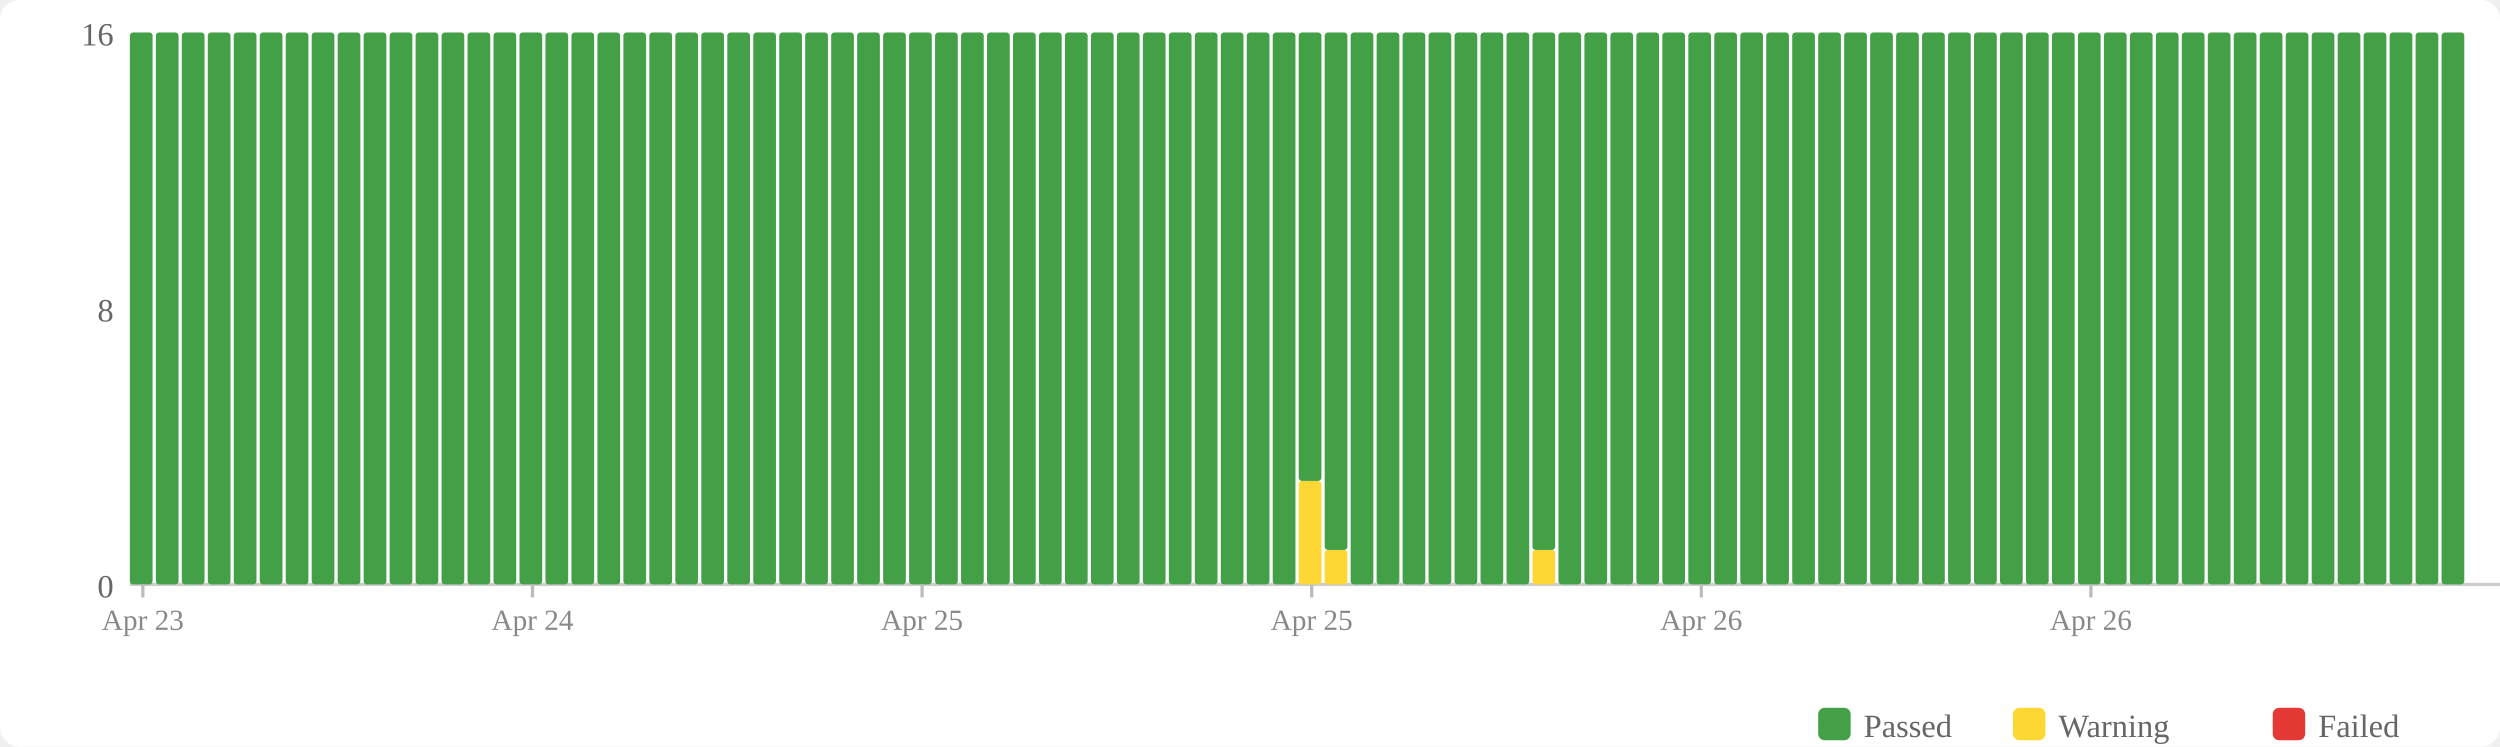
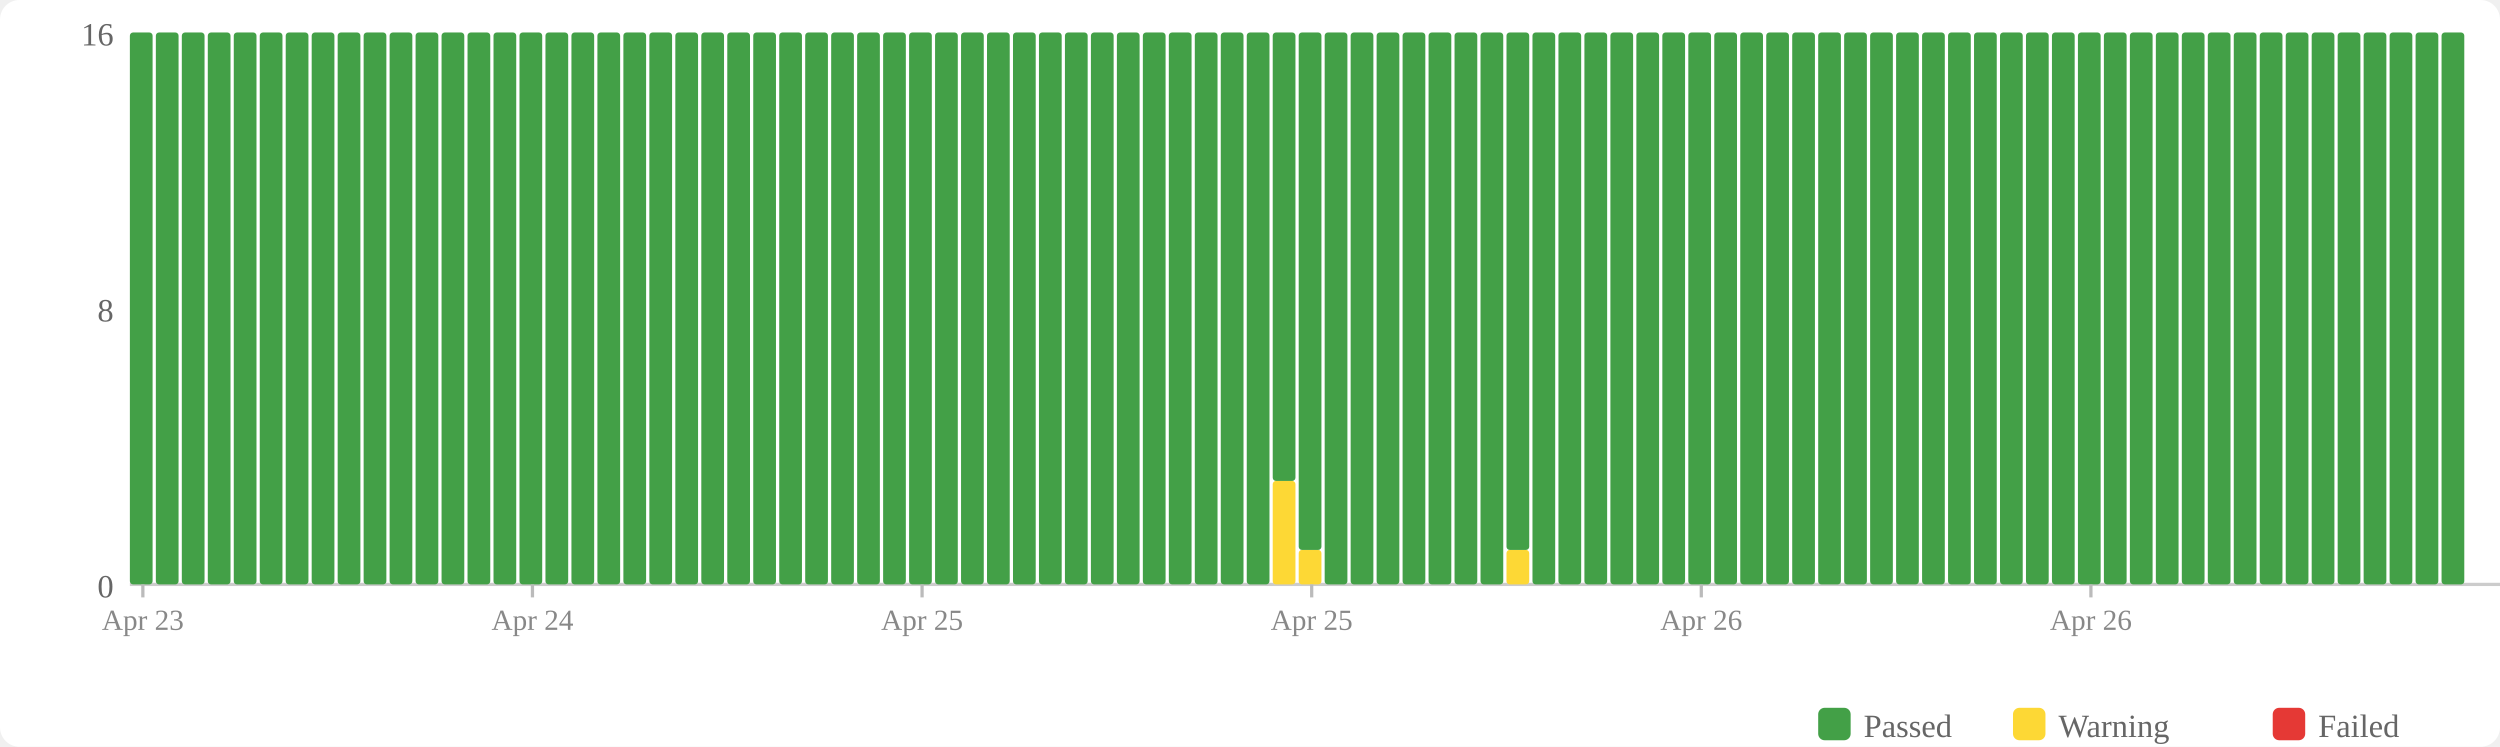
<svg xmlns="http://www.w3.org/2000/svg" width="770" height="230" viewBox="0 0 770 230">
  <rect width="770" height="230" fill="#fff" rx="6" />
  <rect x="560" y="218" width="10" height="10" fill="#43a047" rx="2" />
  <text x="574" y="227" font-size="10" fill="#666">Passed</text>
  <rect x="620" y="218" width="10" height="10" fill="#fdd835" rx="2" />
  <text x="634" y="227" font-size="10" fill="#666">Warning</text>
  <rect x="700" y="218" width="10" height="10" fill="#e53935" rx="2" />
  <text x="714" y="227" font-size="10" fill="#666">Failed</text>
  <text x="35" y="184" text-anchor="end" font-size="10" fill="#666">0</text>
  <text x="35" y="99" text-anchor="end" font-size="10" fill="#666">8</text>
  <text x="35" y="14" text-anchor="end" font-size="10" fill="#666">16</text>
  <line x1="40" y1="180" x2="770" y2="180" stroke="#ccc" stroke-width="1" />
  <rect x="40" y="10" width="7" height="170" fill="#43a047" rx="1" />
  <rect x="48" y="10" width="7" height="170" fill="#43a047" rx="1" />
  <rect x="56" y="10" width="7" height="170" fill="#43a047" rx="1" />
  <rect x="64" y="10" width="7" height="170" fill="#43a047" rx="1" />
  <rect x="72" y="10" width="7" height="170" fill="#43a047" rx="1" />
  <rect x="80" y="10" width="7" height="170" fill="#43a047" rx="1" />
  <rect x="88" y="10" width="7" height="170" fill="#43a047" rx="1" />
  <rect x="96" y="10" width="7" height="170" fill="#43a047" rx="1" />
  <rect x="104" y="10" width="7" height="170" fill="#43a047" rx="1" />
  <rect x="112" y="10" width="7" height="170" fill="#43a047" rx="1" />
  <rect x="120" y="10" width="7" height="170" fill="#43a047" rx="1" />
  <rect x="128" y="10" width="7" height="170" fill="#43a047" rx="1" />
  <rect x="136" y="10" width="7" height="170" fill="#43a047" rx="1" />
  <rect x="144" y="10" width="7" height="170" fill="#43a047" rx="1" />
  <rect x="152" y="10" width="7" height="170" fill="#43a047" rx="1" />
  <rect x="160" y="10" width="7" height="170" fill="#43a047" rx="1" />
  <rect x="168" y="10" width="7" height="170" fill="#43a047" rx="1" />
  <rect x="176" y="10" width="7" height="170" fill="#43a047" rx="1" />
  <rect x="184" y="10" width="7" height="170" fill="#43a047" rx="1" />
  <rect x="192" y="10" width="7" height="170" fill="#43a047" rx="1" />
  <rect x="200" y="10" width="7" height="170" fill="#43a047" rx="1" />
  <rect x="208" y="10" width="7" height="170" fill="#43a047" rx="1" />
  <rect x="216" y="10" width="7" height="170" fill="#43a047" rx="1" />
  <rect x="224" y="10" width="7" height="170" fill="#43a047" rx="1" />
  <rect x="232" y="10" width="7" height="170" fill="#43a047" rx="1" />
  <rect x="240" y="10" width="7" height="170" fill="#43a047" rx="1" />
  <rect x="248" y="10" width="7" height="170" fill="#43a047" rx="1" />
  <rect x="256" y="10" width="7" height="170" fill="#43a047" rx="1" />
  <rect x="264" y="10" width="7" height="170" fill="#43a047" rx="1" />
  <rect x="272" y="10" width="7" height="170" fill="#43a047" rx="1" />
  <rect x="280" y="10" width="7" height="170" fill="#43a047" rx="1" />
  <rect x="288" y="10" width="7" height="170" fill="#43a047" rx="1" />
  <rect x="296" y="10" width="7" height="170" fill="#43a047" rx="1" />
  <rect x="304" y="10" width="7" height="170" fill="#43a047" rx="1" />
  <rect x="312" y="10" width="7" height="170" fill="#43a047" rx="1" />
  <rect x="320" y="10" width="7" height="170" fill="#43a047" rx="1" />
  <rect x="328" y="10" width="7" height="170" fill="#43a047" rx="1" />
  <rect x="336" y="10" width="7" height="170" fill="#43a047" rx="1" />
  <rect x="344" y="10" width="7" height="170" fill="#43a047" rx="1" />
  <rect x="352" y="10" width="7" height="170" fill="#43a047" rx="1" />
  <rect x="360" y="10" width="7" height="170" fill="#43a047" rx="1" />
  <rect x="368" y="10" width="7" height="170" fill="#43a047" rx="1" />
  <rect x="376" y="10" width="7" height="170" fill="#43a047" rx="1" />
  <rect x="384" y="10" width="7" height="170" fill="#43a047" rx="1" />
-   <rect x="392" y="10" width="7" height="170" fill="#43a047" rx="1" />
-   <rect x="400" y="148.125" width="7" height="31.875" fill="#fdd835" rx="1" />
-   <rect x="400" y="10" width="7" height="138.125" fill="#43a047" rx="1" />
-   <rect x="408" y="169.375" width="7" height="10.625" fill="#fdd835" rx="1" />
-   <rect x="408" y="10" width="7" height="159.375" fill="#43a047" rx="1" />
+   <rect x="392" y="148.125" width="7" height="31.875" fill="#fdd835" rx="1" />
+   <rect x="392" y="10" width="7" height="138.125" fill="#43a047" rx="1" />
+   <rect x="400" y="169.375" width="7" height="10.625" fill="#fdd835" rx="1" />
+   <rect x="400" y="10" width="7" height="159.375" fill="#43a047" rx="1" />
+   <rect x="408" y="10" width="7" height="170" fill="#43a047" rx="1" />
  <rect x="416" y="10" width="7" height="170" fill="#43a047" rx="1" />
  <rect x="424" y="10" width="7" height="170" fill="#43a047" rx="1" />
  <rect x="432" y="10" width="7" height="170" fill="#43a047" rx="1" />
  <rect x="440" y="10" width="7" height="170" fill="#43a047" rx="1" />
  <rect x="448" y="10" width="7" height="170" fill="#43a047" rx="1" />
  <rect x="456" y="10" width="7" height="170" fill="#43a047" rx="1" />
-   <rect x="464" y="10" width="7" height="170" fill="#43a047" rx="1" />
-   <rect x="472" y="169.375" width="7" height="10.625" fill="#fdd835" rx="1" />
-   <rect x="472" y="10" width="7" height="159.375" fill="#43a047" rx="1" />
+   <rect x="464" y="169.375" width="7" height="10.625" fill="#fdd835" rx="1" />
+   <rect x="464" y="10" width="7" height="159.375" fill="#43a047" rx="1" />
+   <rect x="472" y="10" width="7" height="170" fill="#43a047" rx="1" />
  <rect x="480" y="10" width="7" height="170" fill="#43a047" rx="1" />
  <rect x="488" y="10" width="7" height="170" fill="#43a047" rx="1" />
  <rect x="496" y="10" width="7" height="170" fill="#43a047" rx="1" />
  <rect x="504" y="10" width="7" height="170" fill="#43a047" rx="1" />
  <rect x="512" y="10" width="7" height="170" fill="#43a047" rx="1" />
  <rect x="520" y="10" width="7" height="170" fill="#43a047" rx="1" />
  <rect x="528" y="10" width="7" height="170" fill="#43a047" rx="1" />
  <rect x="536" y="10" width="7" height="170" fill="#43a047" rx="1" />
  <rect x="544" y="10" width="7" height="170" fill="#43a047" rx="1" />
  <rect x="552" y="10" width="7" height="170" fill="#43a047" rx="1" />
  <rect x="560" y="10" width="7" height="170" fill="#43a047" rx="1" />
  <rect x="568" y="10" width="7" height="170" fill="#43a047" rx="1" />
  <rect x="576" y="10" width="7" height="170" fill="#43a047" rx="1" />
  <rect x="584" y="10" width="7" height="170" fill="#43a047" rx="1" />
  <rect x="592" y="10" width="7" height="170" fill="#43a047" rx="1" />
  <rect x="600" y="10" width="7" height="170" fill="#43a047" rx="1" />
  <rect x="608" y="10" width="7" height="170" fill="#43a047" rx="1" />
  <rect x="616" y="10" width="7" height="170" fill="#43a047" rx="1" />
  <rect x="624" y="10" width="7" height="170" fill="#43a047" rx="1" />
  <rect x="632" y="10" width="7" height="170" fill="#43a047" rx="1" />
  <rect x="640" y="10" width="7" height="170" fill="#43a047" rx="1" />
  <rect x="648" y="10" width="7" height="170" fill="#43a047" rx="1" />
  <rect x="656" y="10" width="7" height="170" fill="#43a047" rx="1" />
  <rect x="664" y="10" width="7" height="170" fill="#43a047" rx="1" />
  <rect x="672" y="10" width="7" height="170" fill="#43a047" rx="1" />
  <rect x="680" y="10" width="7" height="170" fill="#43a047" rx="1" />
  <rect x="688" y="10" width="7" height="170" fill="#43a047" rx="1" />
  <rect x="696" y="10" width="7" height="170" fill="#43a047" rx="1" />
  <rect x="704" y="10" width="7" height="170" fill="#43a047" rx="1" />
  <rect x="712" y="10" width="7" height="170" fill="#43a047" rx="1" />
  <rect x="720" y="10" width="7" height="170" fill="#43a047" rx="1" />
  <rect x="728" y="10" width="7" height="170" fill="#43a047" rx="1" />
  <rect x="736" y="10" width="7" height="170" fill="#43a047" rx="1" />
  <rect x="744" y="10" width="7" height="170" fill="#43a047" rx="1" />
  <rect x="752" y="10" width="7" height="170" fill="#43a047" rx="1" />
  <line x1="44.0" y1="180" x2="44.0" y2="184" stroke="#bbb" stroke-width="1" />
  <text x="44.0" y="194" text-anchor="middle" font-size="9" fill="#888">Apr 23</text>
  <line x1="164.0" y1="180" x2="164.0" y2="184" stroke="#bbb" stroke-width="1" />
  <text x="164.0" y="194" text-anchor="middle" font-size="9" fill="#888">Apr 24</text>
  <line x1="284.0" y1="180" x2="284.0" y2="184" stroke="#bbb" stroke-width="1" />
  <text x="284.0" y="194" text-anchor="middle" font-size="9" fill="#888">Apr 25</text>
  <line x1="404.0" y1="180" x2="404.0" y2="184" stroke="#bbb" stroke-width="1" />
  <text x="404.0" y="194" text-anchor="middle" font-size="9" fill="#888">Apr 25</text>
  <line x1="524.0" y1="180" x2="524.0" y2="184" stroke="#bbb" stroke-width="1" />
  <text x="524.0" y="194" text-anchor="middle" font-size="9" fill="#888">Apr 26</text>
  <line x1="644.0" y1="180" x2="644.0" y2="184" stroke="#bbb" stroke-width="1" />
  <text x="644.0" y="194" text-anchor="middle" font-size="9" fill="#888">Apr 26</text>
</svg>
